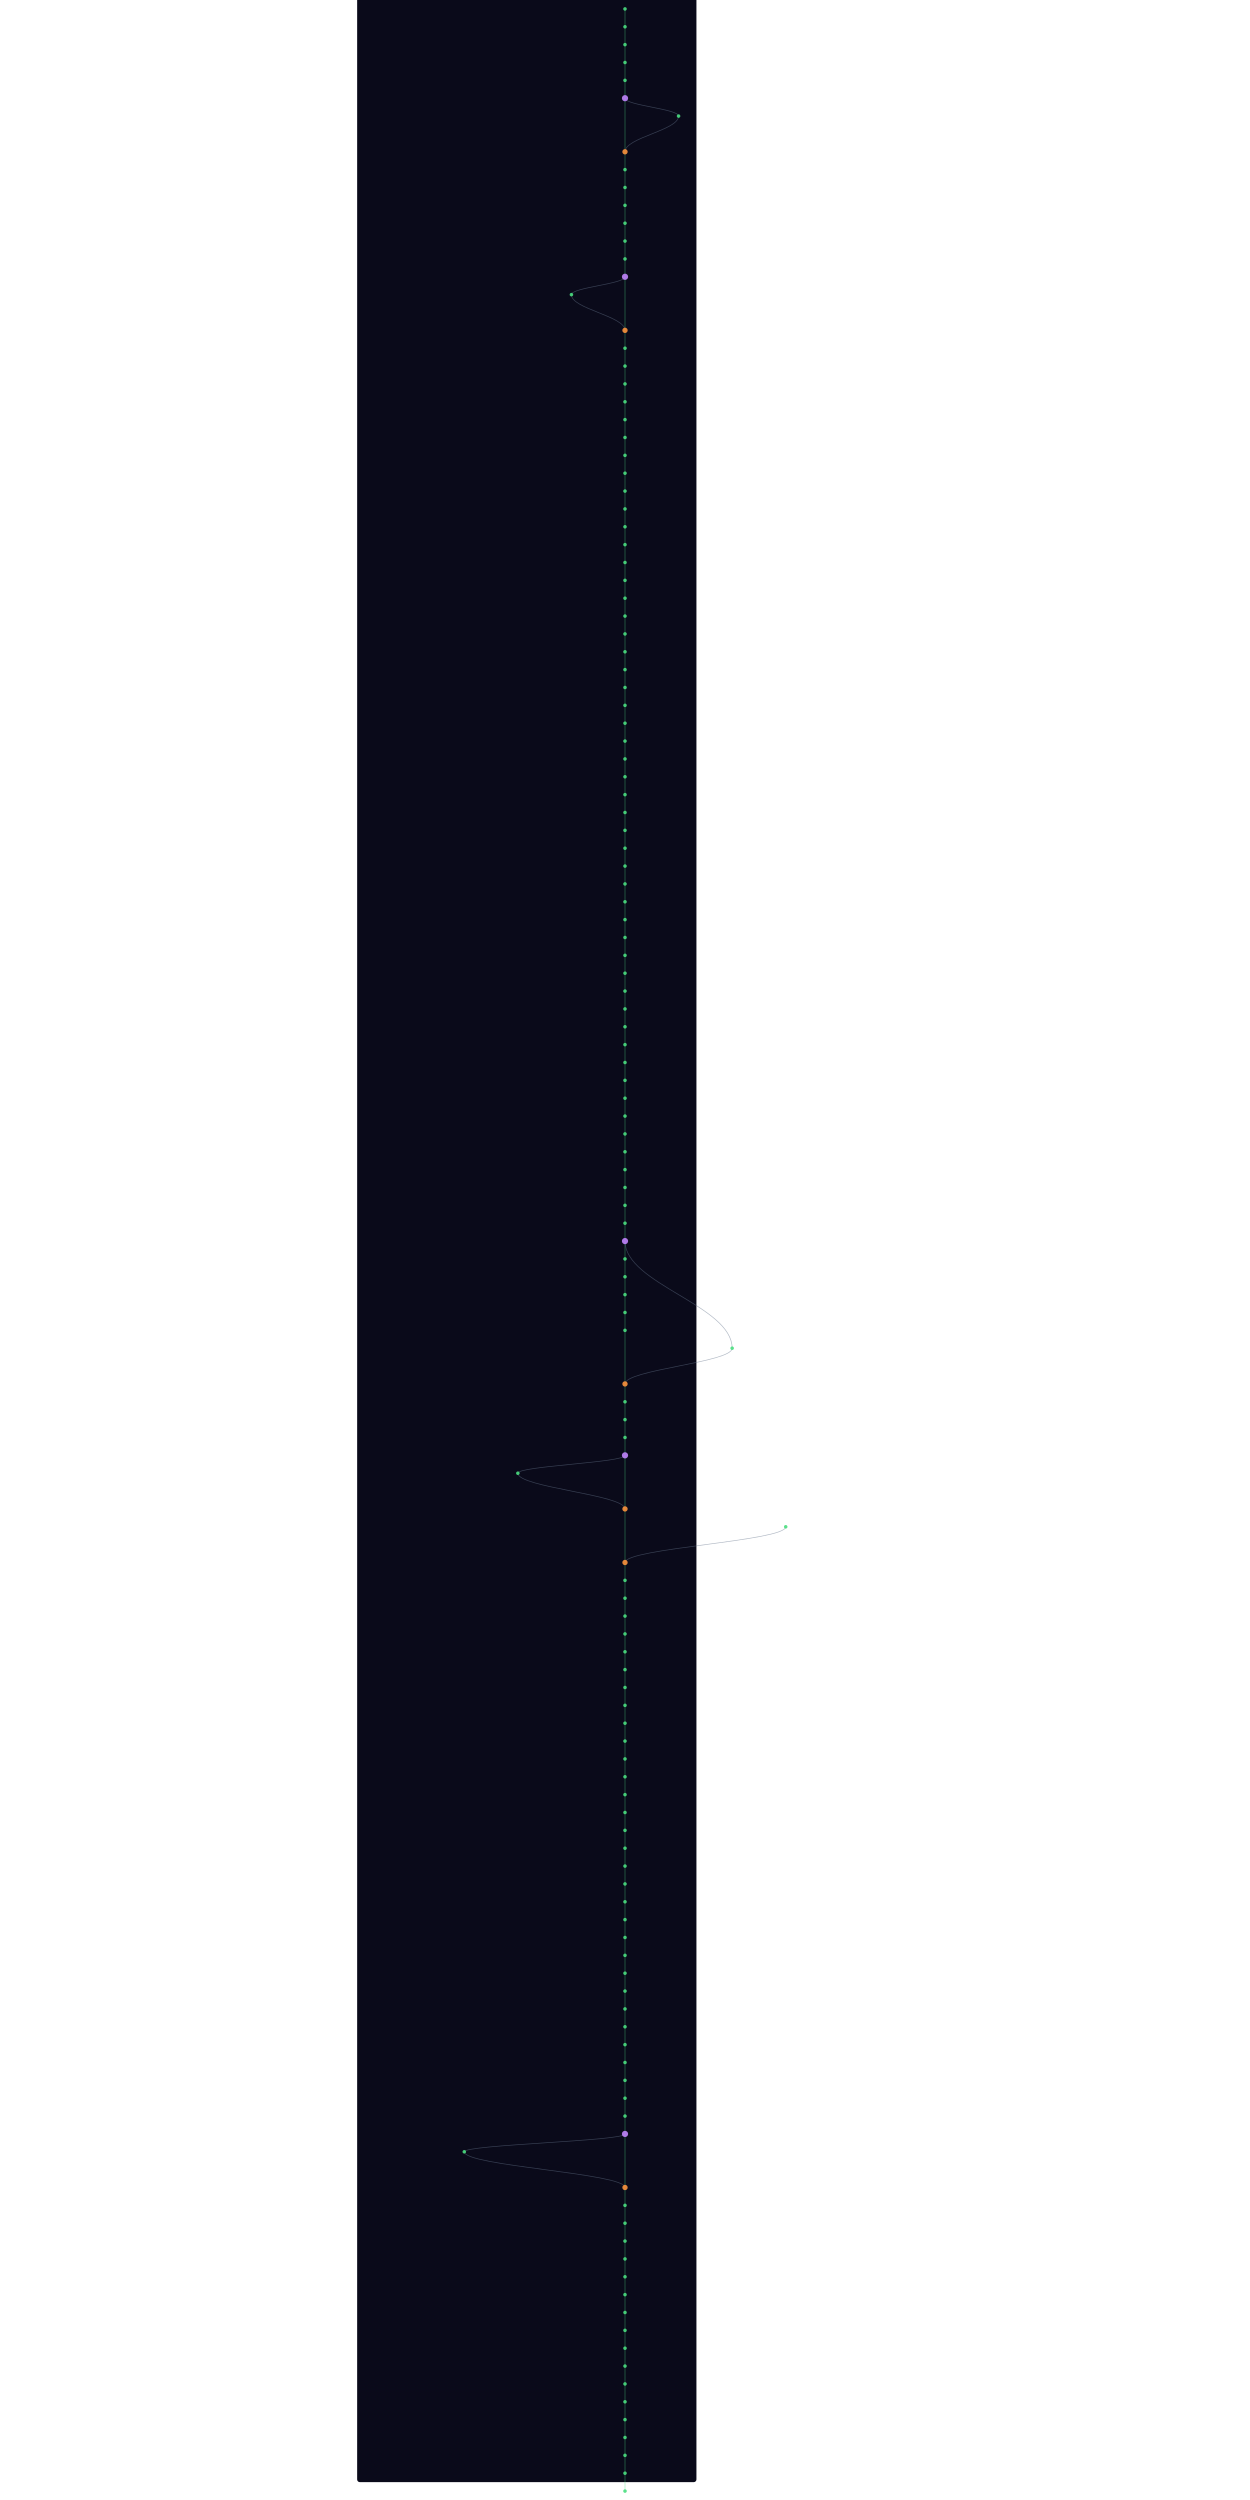
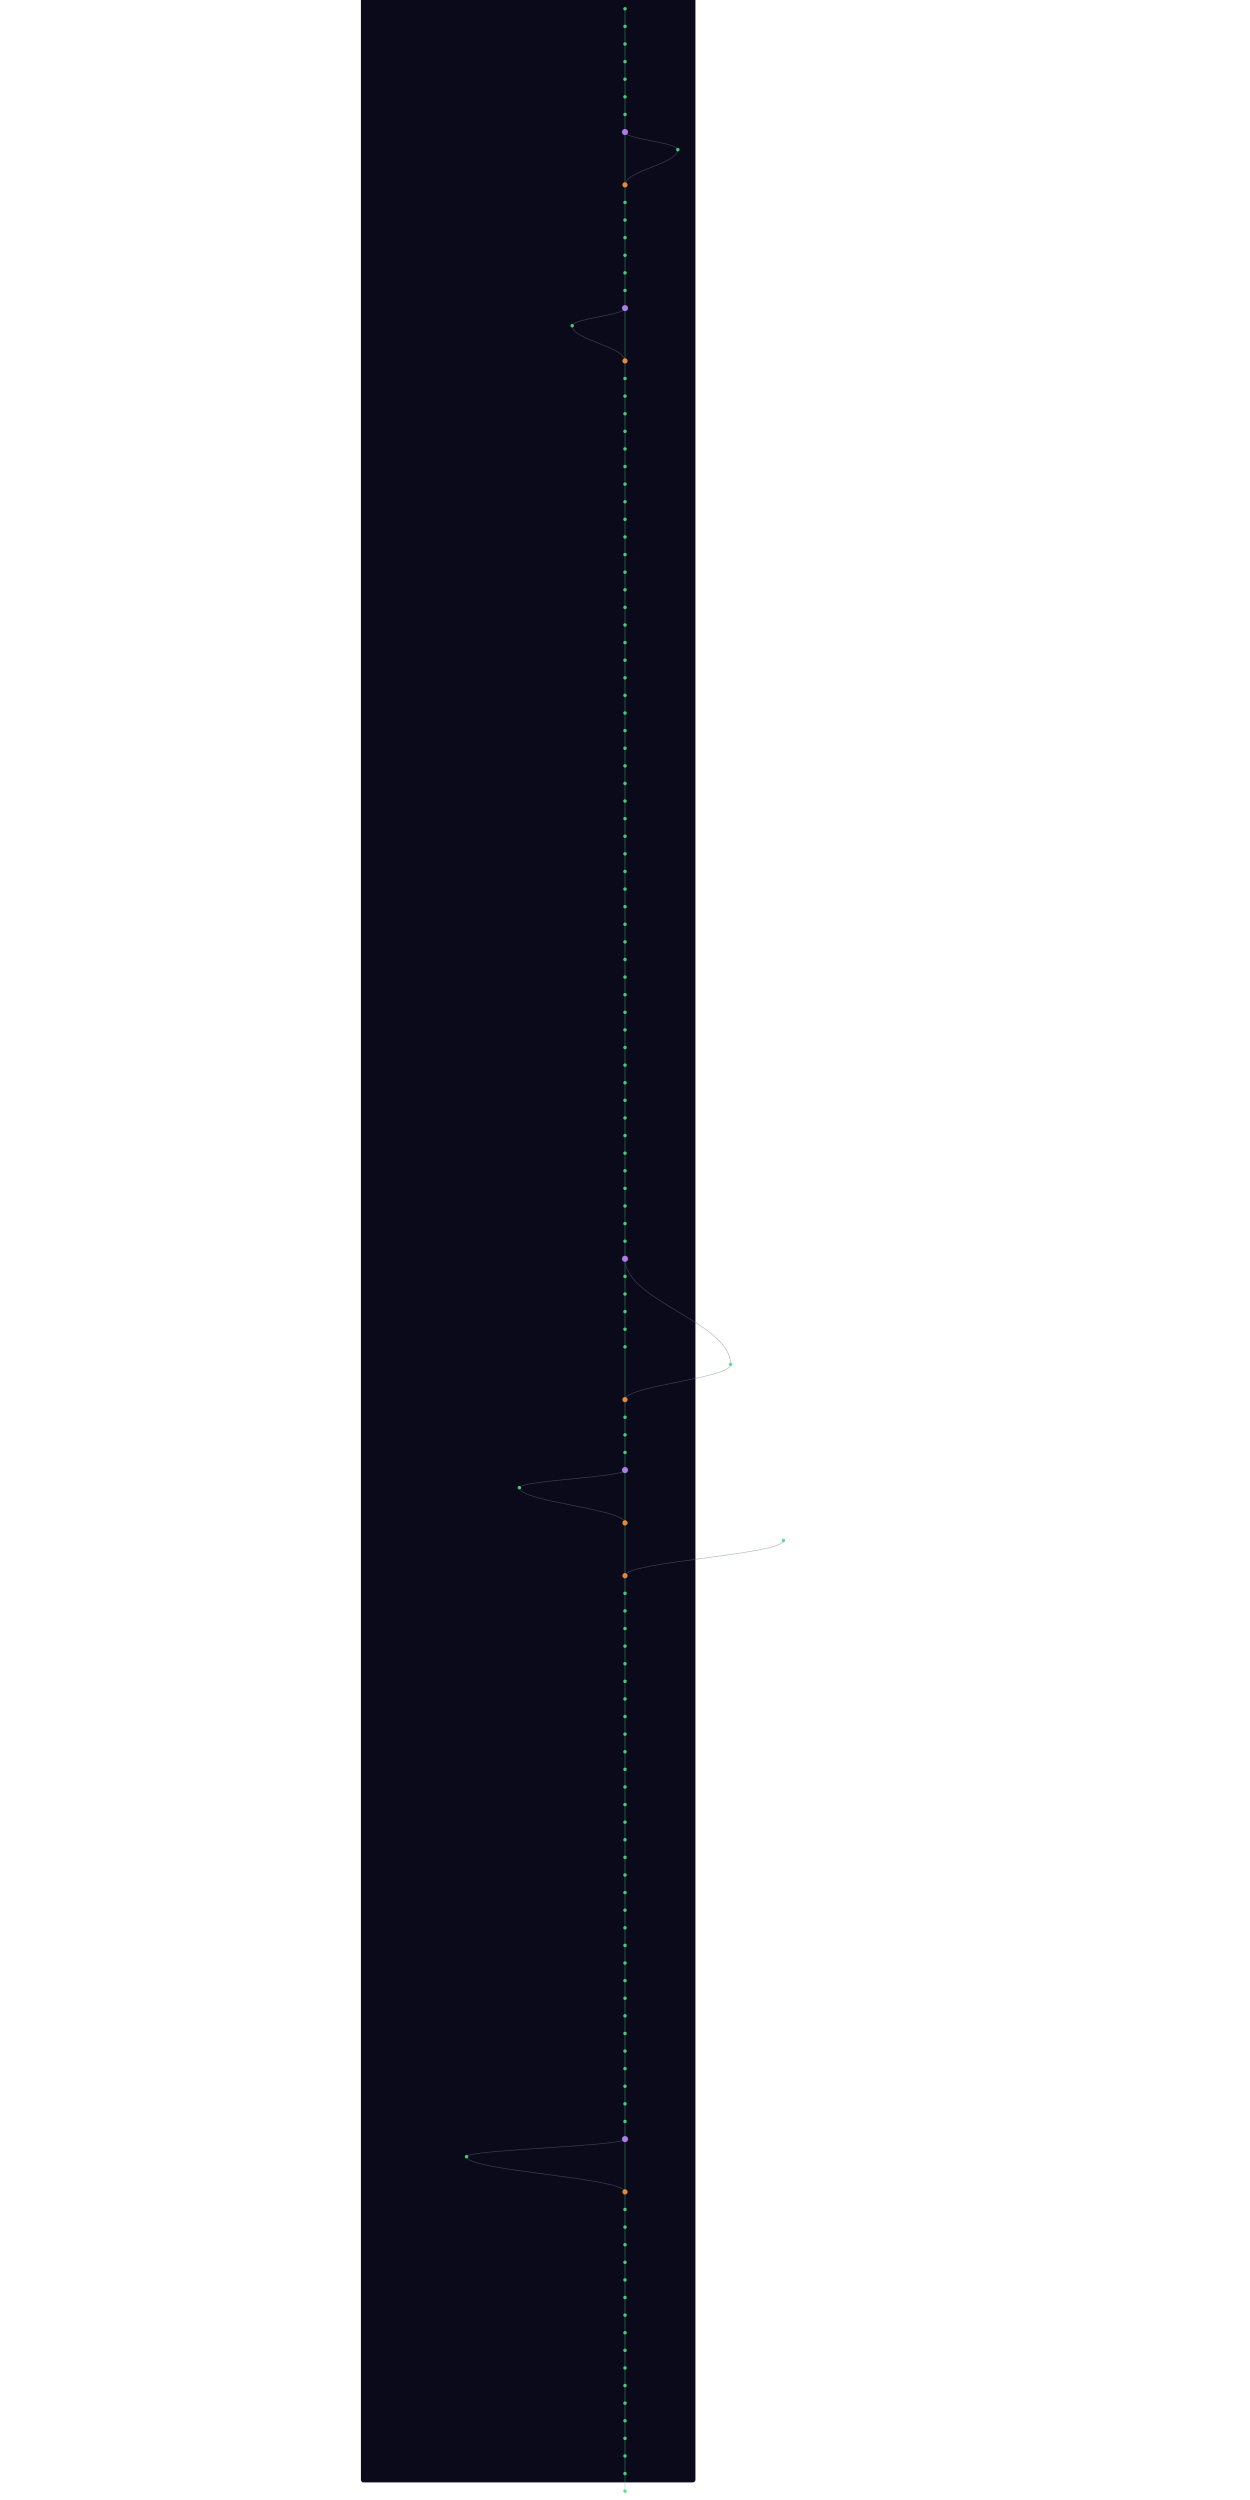
- <svg xmlns="http://www.w3.org/2000/svg" width="300" height="600" viewBox="220 40 760 5600">
+ <svg xmlns="http://www.w3.org/2000/svg" width="300" height="600" viewBox="220 40 760 5680">
  <style>
    @keyframes sway {
      0%   { transform: translateX(0); }
      25%  { transform: translateX(3px); }
      50%  { transform: translateX(-2px); }
      75%  { transform: translateX(4px); }
      100% { transform: translateX(0); }
    }
    .mini-node { animation: sway 4s ease-in-out infinite; }
    .mini-line { stroke-width: 1.5; fill: none; opacity: 0.5; }
  </style>
  <rect width="100%" height="100%" fill="#0a0a1a" rx="6" />
  <g class="mini-node">
    <line class="mini-line" stroke="#4ade80" x1="600" y1="60" x2="600" y2="100" />
    <line class="mini-line" stroke="#4ade80" x1="600" y1="100" x2="600" y2="140" />
    <line class="mini-line" stroke="#4ade80" x1="600" y1="140" x2="600" y2="180" />
    <line class="mini-line" stroke="#4ade80" x1="600" y1="180" x2="600" y2="220" />
    <line class="mini-line" stroke="#4ade80" x1="600" y1="220" x2="600" y2="260" />
-     <line class="mini-line" stroke="#4ade80" x1="600" y1="260" x2="600" y2="380" />
-     <path class="mini-line" stroke="#64748b" d="M 600 260 C 600 276, 720 284, 720 300" />
-     <path class="mini-line" stroke="#64748b" d="M 720 300 C 720 332, 600 348, 600 380" />
-     <line class="mini-line" stroke="#4ade80" x1="600" y1="380" x2="600" y2="420" />
-     <line class="mini-line" stroke="#4ade80" x1="600" y1="420" x2="600" y2="460" />
+     <line class="mini-line" stroke="#4ade80" x1="600" y1="260" x2="600" y2="300" />
+     <line class="mini-line" stroke="#4ade80" x1="600" y1="300" x2="600" y2="340" />
+     <line class="mini-line" stroke="#4ade80" x1="600" y1="340" x2="600" y2="460" />
+     <path class="mini-line" stroke="#64748b" d="M 600 340 C 600 356, 720 364, 720 380" />
+     <path class="mini-line" stroke="#64748b" d="M 720 380 C 720 412, 600 428, 600 460" />
    <line class="mini-line" stroke="#4ade80" x1="600" y1="460" x2="600" y2="500" />
    <line class="mini-line" stroke="#4ade80" x1="600" y1="500" x2="600" y2="540" />
    <line class="mini-line" stroke="#4ade80" x1="600" y1="540" x2="600" y2="580" />
    <line class="mini-line" stroke="#4ade80" x1="600" y1="580" x2="600" y2="620" />
    <line class="mini-line" stroke="#4ade80" x1="600" y1="620" x2="600" y2="660" />
-     <line class="mini-line" stroke="#4ade80" x1="600" y1="660" x2="600" y2="780" />
-     <path class="mini-line" stroke="#64748b" d="M 600 660 C 600 676, 480 684, 480 700" />
-     <path class="mini-line" stroke="#64748b" d="M 480 700 C 480 732, 600 748, 600 780" />
-     <line class="mini-line" stroke="#4ade80" x1="600" y1="780" x2="600" y2="820" />
-     <line class="mini-line" stroke="#4ade80" x1="600" y1="820" x2="600" y2="860" />
+     <line class="mini-line" stroke="#4ade80" x1="600" y1="660" x2="600" y2="700" />
+     <line class="mini-line" stroke="#4ade80" x1="600" y1="700" x2="600" y2="740" />
+     <line class="mini-line" stroke="#4ade80" x1="600" y1="740" x2="600" y2="860" />
+     <path class="mini-line" stroke="#64748b" d="M 600 740 C 600 756, 480 764, 480 780" />
+     <path class="mini-line" stroke="#64748b" d="M 480 780 C 480 812, 600 828, 600 860" />
    <line class="mini-line" stroke="#4ade80" x1="600" y1="860" x2="600" y2="900" />
    <line class="mini-line" stroke="#4ade80" x1="600" y1="900" x2="600" y2="940" />
    <line class="mini-line" stroke="#4ade80" x1="600" y1="940" x2="600" y2="980" />
    <line class="mini-line" stroke="#4ade80" x1="600" y1="980" x2="600" y2="1020" />
    <line class="mini-line" stroke="#4ade80" x1="600" y1="1020" x2="600" y2="1060" />
    <line class="mini-line" stroke="#4ade80" x1="600" y1="1060" x2="600" y2="1100" />
    <line class="mini-line" stroke="#4ade80" x1="600" y1="1100" x2="600" y2="1140" />
    <line class="mini-line" stroke="#4ade80" x1="600" y1="1140" x2="600" y2="1180" />
    <line class="mini-line" stroke="#4ade80" x1="600" y1="1180" x2="600" y2="1220" />
    <line class="mini-line" stroke="#4ade80" x1="600" y1="1220" x2="600" y2="1260" />
    <line class="mini-line" stroke="#4ade80" x1="600" y1="1260" x2="600" y2="1300" />
    <line class="mini-line" stroke="#4ade80" x1="600" y1="1300" x2="600" y2="1340" />
    <line class="mini-line" stroke="#4ade80" x1="600" y1="1340" x2="600" y2="1380" />
    <line class="mini-line" stroke="#4ade80" x1="600" y1="1380" x2="600" y2="1420" />
    <line class="mini-line" stroke="#4ade80" x1="600" y1="1420" x2="600" y2="1460" />
    <line class="mini-line" stroke="#4ade80" x1="600" y1="1460" x2="600" y2="1500" />
    <line class="mini-line" stroke="#4ade80" x1="600" y1="1500" x2="600" y2="1540" />
    <line class="mini-line" stroke="#4ade80" x1="600" y1="1540" x2="600" y2="1580" />
    <line class="mini-line" stroke="#4ade80" x1="600" y1="1580" x2="600" y2="1620" />
    <line class="mini-line" stroke="#4ade80" x1="600" y1="1620" x2="600" y2="1660" />
    <line class="mini-line" stroke="#4ade80" x1="600" y1="1660" x2="600" y2="1700" />
    <line class="mini-line" stroke="#4ade80" x1="600" y1="1700" x2="600" y2="1740" />
    <line class="mini-line" stroke="#4ade80" x1="600" y1="1740" x2="600" y2="1780" />
    <line class="mini-line" stroke="#4ade80" x1="600" y1="1780" x2="600" y2="1820" />
    <line class="mini-line" stroke="#4ade80" x1="600" y1="1820" x2="600" y2="1860" />
    <line class="mini-line" stroke="#4ade80" x1="600" y1="1860" x2="600" y2="1900" />
    <line class="mini-line" stroke="#4ade80" x1="600" y1="1900" x2="600" y2="1940" />
    <line class="mini-line" stroke="#4ade80" x1="600" y1="1940" x2="600" y2="1980" />
    <line class="mini-line" stroke="#4ade80" x1="600" y1="1980" x2="600" y2="2020" />
    <line class="mini-line" stroke="#4ade80" x1="600" y1="2020" x2="600" y2="2060" />
    <line class="mini-line" stroke="#4ade80" x1="600" y1="2060" x2="600" y2="2100" />
    <line class="mini-line" stroke="#4ade80" x1="600" y1="2100" x2="600" y2="2140" />
    <line class="mini-line" stroke="#4ade80" x1="600" y1="2140" x2="600" y2="2180" />
    <line class="mini-line" stroke="#4ade80" x1="600" y1="2180" x2="600" y2="2220" />
    <line class="mini-line" stroke="#4ade80" x1="600" y1="2220" x2="600" y2="2260" />
    <line class="mini-line" stroke="#4ade80" x1="600" y1="2260" x2="600" y2="2300" />
    <line class="mini-line" stroke="#4ade80" x1="600" y1="2300" x2="600" y2="2340" />
    <line class="mini-line" stroke="#4ade80" x1="600" y1="2340" x2="600" y2="2380" />
    <line class="mini-line" stroke="#4ade80" x1="600" y1="2380" x2="600" y2="2420" />
    <line class="mini-line" stroke="#4ade80" x1="600" y1="2420" x2="600" y2="2460" />
    <line class="mini-line" stroke="#4ade80" x1="600" y1="2460" x2="600" y2="2500" />
    <line class="mini-line" stroke="#4ade80" x1="600" y1="2500" x2="600" y2="2540" />
    <line class="mini-line" stroke="#4ade80" x1="600" y1="2540" x2="600" y2="2580" />
    <line class="mini-line" stroke="#4ade80" x1="600" y1="2580" x2="600" y2="2620" />
    <line class="mini-line" stroke="#4ade80" x1="600" y1="2620" x2="600" y2="2660" />
    <line class="mini-line" stroke="#4ade80" x1="600" y1="2660" x2="600" y2="2700" />
    <line class="mini-line" stroke="#4ade80" x1="600" y1="2700" x2="600" y2="2740" />
    <line class="mini-line" stroke="#4ade80" x1="600" y1="2740" x2="600" y2="2780" />
    <line class="mini-line" stroke="#4ade80" x1="600" y1="2780" x2="600" y2="2820" />
    <line class="mini-line" stroke="#4ade80" x1="600" y1="2820" x2="600" y2="2860" />
-     <path class="mini-line" stroke="#64748b" d="M 600 2820 C 600 2916, 840 2964, 840 3060" />
    <line class="mini-line" stroke="#4ade80" x1="600" y1="2860" x2="600" y2="2900" />
    <line class="mini-line" stroke="#4ade80" x1="600" y1="2900" x2="600" y2="2940" />
+     <path class="mini-line" stroke="#64748b" d="M 600 2900 C 600 2996, 840 3044, 840 3140" />
    <line class="mini-line" stroke="#4ade80" x1="600" y1="2940" x2="600" y2="2980" />
    <line class="mini-line" stroke="#4ade80" x1="600" y1="2980" x2="600" y2="3020" />
-     <line class="mini-line" stroke="#4ade80" x1="600" y1="3020" x2="600" y2="3140" />
-     <path class="mini-line" stroke="#64748b" d="M 840 3060 C 840 3092, 600 3108, 600 3140" />
-     <line class="mini-line" stroke="#4ade80" x1="600" y1="3140" x2="600" y2="3180" />
-     <line class="mini-line" stroke="#4ade80" x1="600" y1="3180" x2="600" y2="3220" />
+     <line class="mini-line" stroke="#4ade80" x1="600" y1="3020" x2="600" y2="3060" />
+     <line class="mini-line" stroke="#4ade80" x1="600" y1="3060" x2="600" y2="3100" />
+     <line class="mini-line" stroke="#4ade80" x1="600" y1="3100" x2="600" y2="3220" />
+     <path class="mini-line" stroke="#64748b" d="M 840 3140 C 840 3172, 600 3188, 600 3220" />
    <line class="mini-line" stroke="#4ade80" x1="600" y1="3220" x2="600" y2="3260" />
    <line class="mini-line" stroke="#4ade80" x1="600" y1="3260" x2="600" y2="3300" />
-     <line class="mini-line" stroke="#4ade80" x1="600" y1="3300" x2="600" y2="3420" />
-     <path class="mini-line" stroke="#64748b" d="M 600 3300 C 600 3316, 360 3324, 360 3340" />
-     <path class="mini-line" stroke="#64748b" d="M 360 3340 C 360 3372, 600 3388, 600 3420" />
-     <line class="mini-line" stroke="#4ade80" x1="600" y1="3420" x2="600" y2="3540" />
-     <path class="mini-line" stroke="#64748b" d="M 960 3460 C 960 3492, 600 3508, 600 3540" />
-     <line class="mini-line" stroke="#4ade80" x1="600" y1="3540" x2="600" y2="3580" />
-     <line class="mini-line" stroke="#4ade80" x1="600" y1="3580" x2="600" y2="3620" />
+     <line class="mini-line" stroke="#4ade80" x1="600" y1="3300" x2="600" y2="3340" />
+     <line class="mini-line" stroke="#4ade80" x1="600" y1="3340" x2="600" y2="3380" />
+     <line class="mini-line" stroke="#4ade80" x1="600" y1="3380" x2="600" y2="3500" />
+     <path class="mini-line" stroke="#64748b" d="M 600 3380 C 600 3396, 360 3404, 360 3420" />
+     <path class="mini-line" stroke="#64748b" d="M 360 3420 C 360 3452, 600 3468, 600 3500" />
+     <line class="mini-line" stroke="#4ade80" x1="600" y1="3500" x2="600" y2="3620" />
+     <path class="mini-line" stroke="#64748b" d="M 960 3540 C 960 3572, 600 3588, 600 3620" />
    <line class="mini-line" stroke="#4ade80" x1="600" y1="3620" x2="600" y2="3660" />
    <line class="mini-line" stroke="#4ade80" x1="600" y1="3660" x2="600" y2="3700" />
    <line class="mini-line" stroke="#4ade80" x1="600" y1="3700" x2="600" y2="3740" />
    <line class="mini-line" stroke="#4ade80" x1="600" y1="3740" x2="600" y2="3780" />
    <line class="mini-line" stroke="#4ade80" x1="600" y1="3780" x2="600" y2="3820" />
    <line class="mini-line" stroke="#4ade80" x1="600" y1="3820" x2="600" y2="3860" />
    <line class="mini-line" stroke="#4ade80" x1="600" y1="3860" x2="600" y2="3900" />
    <line class="mini-line" stroke="#4ade80" x1="600" y1="3900" x2="600" y2="3940" />
    <line class="mini-line" stroke="#4ade80" x1="600" y1="3940" x2="600" y2="3980" />
    <line class="mini-line" stroke="#4ade80" x1="600" y1="3980" x2="600" y2="4020" />
    <line class="mini-line" stroke="#4ade80" x1="600" y1="4020" x2="600" y2="4060" />
    <line class="mini-line" stroke="#4ade80" x1="600" y1="4060" x2="600" y2="4100" />
    <line class="mini-line" stroke="#4ade80" x1="600" y1="4100" x2="600" y2="4140" />
    <line class="mini-line" stroke="#4ade80" x1="600" y1="4140" x2="600" y2="4180" />
    <line class="mini-line" stroke="#4ade80" x1="600" y1="4180" x2="600" y2="4220" />
    <line class="mini-line" stroke="#4ade80" x1="600" y1="4220" x2="600" y2="4260" />
    <line class="mini-line" stroke="#4ade80" x1="600" y1="4260" x2="600" y2="4300" />
    <line class="mini-line" stroke="#4ade80" x1="600" y1="4300" x2="600" y2="4340" />
    <line class="mini-line" stroke="#4ade80" x1="600" y1="4340" x2="600" y2="4380" />
    <line class="mini-line" stroke="#4ade80" x1="600" y1="4380" x2="600" y2="4420" />
    <line class="mini-line" stroke="#4ade80" x1="600" y1="4420" x2="600" y2="4460" />
    <line class="mini-line" stroke="#4ade80" x1="600" y1="4460" x2="600" y2="4500" />
    <line class="mini-line" stroke="#4ade80" x1="600" y1="4500" x2="600" y2="4540" />
    <line class="mini-line" stroke="#4ade80" x1="600" y1="4540" x2="600" y2="4580" />
    <line class="mini-line" stroke="#4ade80" x1="600" y1="4580" x2="600" y2="4620" />
    <line class="mini-line" stroke="#4ade80" x1="600" y1="4620" x2="600" y2="4660" />
    <line class="mini-line" stroke="#4ade80" x1="600" y1="4660" x2="600" y2="4700" />
    <line class="mini-line" stroke="#4ade80" x1="600" y1="4700" x2="600" y2="4740" />
    <line class="mini-line" stroke="#4ade80" x1="600" y1="4740" x2="600" y2="4780" />
    <line class="mini-line" stroke="#4ade80" x1="600" y1="4780" x2="600" y2="4820" />
-     <line class="mini-line" stroke="#4ade80" x1="600" y1="4820" x2="600" y2="4940" />
-     <path class="mini-line" stroke="#64748b" d="M 600 4820 C 600 4836, 240 4844, 240 4860" />
-     <path class="mini-line" stroke="#64748b" d="M 240 4860 C 240 4892, 600 4908, 600 4940" />
-     <line class="mini-line" stroke="#4ade80" x1="600" y1="4940" x2="600" y2="4980" />
-     <line class="mini-line" stroke="#4ade80" x1="600" y1="4980" x2="600" y2="5020" />
+     <line class="mini-line" stroke="#4ade80" x1="600" y1="4820" x2="600" y2="4860" />
+     <line class="mini-line" stroke="#4ade80" x1="600" y1="4860" x2="600" y2="4900" />
+     <line class="mini-line" stroke="#4ade80" x1="600" y1="4900" x2="600" y2="5020" />
+     <path class="mini-line" stroke="#64748b" d="M 600 4900 C 600 4916, 240 4924, 240 4940" />
+     <path class="mini-line" stroke="#64748b" d="M 240 4940 C 240 4972, 600 4988, 600 5020" />
    <line class="mini-line" stroke="#4ade80" x1="600" y1="5020" x2="600" y2="5060" />
    <line class="mini-line" stroke="#4ade80" x1="600" y1="5060" x2="600" y2="5100" />
    <line class="mini-line" stroke="#4ade80" x1="600" y1="5100" x2="600" y2="5140" />
    <line class="mini-line" stroke="#4ade80" x1="600" y1="5140" x2="600" y2="5180" />
    <line class="mini-line" stroke="#4ade80" x1="600" y1="5180" x2="600" y2="5220" />
    <line class="mini-line" stroke="#4ade80" x1="600" y1="5220" x2="600" y2="5260" />
    <line class="mini-line" stroke="#4ade80" x1="600" y1="5260" x2="600" y2="5300" />
    <line class="mini-line" stroke="#4ade80" x1="600" y1="5300" x2="600" y2="5340" />
    <line class="mini-line" stroke="#4ade80" x1="600" y1="5340" x2="600" y2="5380" />
    <line class="mini-line" stroke="#4ade80" x1="600" y1="5380" x2="600" y2="5420" />
    <line class="mini-line" stroke="#4ade80" x1="600" y1="5420" x2="600" y2="5460" />
    <line class="mini-line" stroke="#4ade80" x1="600" y1="5460" x2="600" y2="5500" />
    <line class="mini-line" stroke="#4ade80" x1="600" y1="5500" x2="600" y2="5540" />
    <line class="mini-line" stroke="#4ade80" x1="600" y1="5540" x2="600" y2="5580" />
    <line class="mini-line" stroke="#4ade80" x1="600" y1="5580" x2="600" y2="5620" />
+     <line class="mini-line" stroke="#4ade80" x1="600" y1="5620" x2="600" y2="5660" />
+     <line class="mini-line" stroke="#4ade80" x1="600" y1="5660" x2="600" y2="5700" />
    <circle cx="600" cy="60" r="4" fill="#4ade80" opacity="0.9" />
    <circle cx="600" cy="100" r="4" fill="#4ade80" opacity="0.9" />
    <circle cx="600" cy="140" r="4" fill="#4ade80" opacity="0.9" />
    <circle cx="600" cy="180" r="4" fill="#4ade80" opacity="0.9" />
    <circle cx="600" cy="220" r="4" fill="#4ade80" opacity="0.9" />
-     <circle cx="600" cy="260" r="7" fill="#c084fc" opacity="0.9" />
-     <circle cx="720" cy="300" r="4" fill="#4ade80" opacity="0.9" />
-     <circle cx="600" cy="380" r="6" fill="#fb923c" opacity="0.9" />
-     <circle cx="600" cy="420" r="4" fill="#4ade80" opacity="0.9" />
-     <circle cx="600" cy="460" r="4" fill="#4ade80" opacity="0.9" />
+     <circle cx="600" cy="260" r="4" fill="#4ade80" opacity="0.9" />
+     <circle cx="600" cy="300" r="4" fill="#4ade80" opacity="0.9" />
+     <circle cx="600" cy="340" r="7" fill="#c084fc" opacity="0.9" />
+     <circle cx="720" cy="380" r="4" fill="#4ade80" opacity="0.9" />
+     <circle cx="600" cy="460" r="6" fill="#fb923c" opacity="0.9" />
    <circle cx="600" cy="500" r="4" fill="#4ade80" opacity="0.9" />
    <circle cx="600" cy="540" r="4" fill="#4ade80" opacity="0.9" />
    <circle cx="600" cy="580" r="4" fill="#4ade80" opacity="0.9" />
    <circle cx="600" cy="620" r="4" fill="#4ade80" opacity="0.9" />
-     <circle cx="600" cy="660" r="7" fill="#c084fc" opacity="0.9" />
-     <circle cx="480" cy="700" r="4" fill="#4ade80" opacity="0.9" />
-     <circle cx="600" cy="780" r="6" fill="#fb923c" opacity="0.9" />
-     <circle cx="600" cy="820" r="4" fill="#4ade80" opacity="0.9" />
-     <circle cx="600" cy="860" r="4" fill="#4ade80" opacity="0.9" />
+     <circle cx="600" cy="660" r="4" fill="#4ade80" opacity="0.9" />
+     <circle cx="600" cy="700" r="4" fill="#4ade80" opacity="0.9" />
+     <circle cx="600" cy="740" r="7" fill="#c084fc" opacity="0.9" />
+     <circle cx="480" cy="780" r="4" fill="#4ade80" opacity="0.9" />
+     <circle cx="600" cy="860" r="6" fill="#fb923c" opacity="0.9" />
    <circle cx="600" cy="900" r="4" fill="#4ade80" opacity="0.9" />
    <circle cx="600" cy="940" r="4" fill="#4ade80" opacity="0.9" />
    <circle cx="600" cy="980" r="4" fill="#4ade80" opacity="0.9" />
    <circle cx="600" cy="1020" r="4" fill="#4ade80" opacity="0.9" />
    <circle cx="600" cy="1060" r="4" fill="#4ade80" opacity="0.9" />
    <circle cx="600" cy="1100" r="4" fill="#4ade80" opacity="0.9" />
    <circle cx="600" cy="1140" r="4" fill="#4ade80" opacity="0.9" />
    <circle cx="600" cy="1180" r="4" fill="#4ade80" opacity="0.9" />
    <circle cx="600" cy="1220" r="4" fill="#4ade80" opacity="0.9" />
    <circle cx="600" cy="1260" r="4" fill="#4ade80" opacity="0.9" />
    <circle cx="600" cy="1300" r="4" fill="#4ade80" opacity="0.9" />
    <circle cx="600" cy="1340" r="4" fill="#4ade80" opacity="0.9" />
    <circle cx="600" cy="1380" r="4" fill="#4ade80" opacity="0.9" />
    <circle cx="600" cy="1420" r="4" fill="#4ade80" opacity="0.9" />
    <circle cx="600" cy="1460" r="4" fill="#4ade80" opacity="0.9" />
    <circle cx="600" cy="1500" r="4" fill="#4ade80" opacity="0.9" />
    <circle cx="600" cy="1540" r="4" fill="#4ade80" opacity="0.9" />
    <circle cx="600" cy="1580" r="4" fill="#4ade80" opacity="0.9" />
    <circle cx="600" cy="1620" r="4" fill="#4ade80" opacity="0.9" />
    <circle cx="600" cy="1660" r="4" fill="#4ade80" opacity="0.9" />
    <circle cx="600" cy="1700" r="4" fill="#4ade80" opacity="0.9" />
    <circle cx="600" cy="1740" r="4" fill="#4ade80" opacity="0.9" />
    <circle cx="600" cy="1780" r="4" fill="#4ade80" opacity="0.9" />
    <circle cx="600" cy="1820" r="4" fill="#4ade80" opacity="0.9" />
    <circle cx="600" cy="1860" r="4" fill="#4ade80" opacity="0.9" />
    <circle cx="600" cy="1900" r="4" fill="#4ade80" opacity="0.9" />
    <circle cx="600" cy="1940" r="4" fill="#4ade80" opacity="0.9" />
    <circle cx="600" cy="1980" r="4" fill="#4ade80" opacity="0.9" />
    <circle cx="600" cy="2020" r="4" fill="#4ade80" opacity="0.9" />
    <circle cx="600" cy="2060" r="4" fill="#4ade80" opacity="0.9" />
    <circle cx="600" cy="2100" r="4" fill="#4ade80" opacity="0.9" />
    <circle cx="600" cy="2140" r="4" fill="#4ade80" opacity="0.9" />
    <circle cx="600" cy="2180" r="4" fill="#4ade80" opacity="0.9" />
    <circle cx="600" cy="2220" r="4" fill="#4ade80" opacity="0.9" />
    <circle cx="600" cy="2260" r="4" fill="#4ade80" opacity="0.9" />
    <circle cx="600" cy="2300" r="4" fill="#4ade80" opacity="0.9" />
    <circle cx="600" cy="2340" r="4" fill="#4ade80" opacity="0.9" />
    <circle cx="600" cy="2380" r="4" fill="#4ade80" opacity="0.9" />
    <circle cx="600" cy="2420" r="4" fill="#4ade80" opacity="0.9" />
    <circle cx="600" cy="2460" r="4" fill="#4ade80" opacity="0.9" />
    <circle cx="600" cy="2500" r="4" fill="#4ade80" opacity="0.9" />
    <circle cx="600" cy="2540" r="4" fill="#4ade80" opacity="0.9" />
    <circle cx="600" cy="2580" r="4" fill="#4ade80" opacity="0.9" />
    <circle cx="600" cy="2620" r="4" fill="#4ade80" opacity="0.9" />
    <circle cx="600" cy="2660" r="4" fill="#4ade80" opacity="0.9" />
    <circle cx="600" cy="2700" r="4" fill="#4ade80" opacity="0.9" />
    <circle cx="600" cy="2740" r="4" fill="#4ade80" opacity="0.9" />
    <circle cx="600" cy="2780" r="4" fill="#4ade80" opacity="0.9" />
-     <circle cx="600" cy="2820" r="7" fill="#c084fc" opacity="0.9" />
+     <circle cx="600" cy="2820" r="4" fill="#4ade80" opacity="0.9" />
    <circle cx="600" cy="2860" r="4" fill="#4ade80" opacity="0.9" />
-     <circle cx="600" cy="2900" r="4" fill="#4ade80" opacity="0.9" />
+     <circle cx="600" cy="2900" r="7" fill="#c084fc" opacity="0.9" />
    <circle cx="600" cy="2940" r="4" fill="#4ade80" opacity="0.9" />
    <circle cx="600" cy="2980" r="4" fill="#4ade80" opacity="0.9" />
    <circle cx="600" cy="3020" r="4" fill="#4ade80" opacity="0.9" />
-     <circle cx="840" cy="3060" r="4" fill="#4ade80" opacity="0.9" />
-     <circle cx="600" cy="3140" r="6" fill="#fb923c" opacity="0.9" />
-     <circle cx="600" cy="3180" r="4" fill="#4ade80" opacity="0.9" />
-     <circle cx="600" cy="3220" r="4" fill="#4ade80" opacity="0.9" />
+     <circle cx="600" cy="3060" r="4" fill="#4ade80" opacity="0.9" />
+     <circle cx="600" cy="3100" r="4" fill="#4ade80" opacity="0.9" />
+     <circle cx="840" cy="3140" r="4" fill="#4ade80" opacity="0.9" />
+     <circle cx="600" cy="3220" r="6" fill="#fb923c" opacity="0.9" />
    <circle cx="600" cy="3260" r="4" fill="#4ade80" opacity="0.9" />
-     <circle cx="600" cy="3300" r="7" fill="#c084fc" opacity="0.9" />
-     <circle cx="360" cy="3340" r="4" fill="#4ade80" opacity="0.9" />
-     <circle cx="600" cy="3420" r="6" fill="#fb923c" opacity="0.9" />
-     <circle cx="960" cy="3460" r="4" fill="#4ade80" opacity="0.9" />
-     <circle cx="600" cy="3540" r="6" fill="#fb923c" opacity="0.9" />
-     <circle cx="600" cy="3580" r="4" fill="#4ade80" opacity="0.9" />
-     <circle cx="600" cy="3620" r="4" fill="#4ade80" opacity="0.9" />
+     <circle cx="600" cy="3300" r="4" fill="#4ade80" opacity="0.9" />
+     <circle cx="600" cy="3340" r="4" fill="#4ade80" opacity="0.9" />
+     <circle cx="600" cy="3380" r="7" fill="#c084fc" opacity="0.9" />
+     <circle cx="360" cy="3420" r="4" fill="#4ade80" opacity="0.9" />
+     <circle cx="600" cy="3500" r="6" fill="#fb923c" opacity="0.9" />
+     <circle cx="960" cy="3540" r="4" fill="#4ade80" opacity="0.9" />
+     <circle cx="600" cy="3620" r="6" fill="#fb923c" opacity="0.9" />
    <circle cx="600" cy="3660" r="4" fill="#4ade80" opacity="0.9" />
    <circle cx="600" cy="3700" r="4" fill="#4ade80" opacity="0.9" />
    <circle cx="600" cy="3740" r="4" fill="#4ade80" opacity="0.9" />
    <circle cx="600" cy="3780" r="4" fill="#4ade80" opacity="0.9" />
    <circle cx="600" cy="3820" r="4" fill="#4ade80" opacity="0.9" />
    <circle cx="600" cy="3860" r="4" fill="#4ade80" opacity="0.9" />
    <circle cx="600" cy="3900" r="4" fill="#4ade80" opacity="0.9" />
    <circle cx="600" cy="3940" r="4" fill="#4ade80" opacity="0.9" />
    <circle cx="600" cy="3980" r="4" fill="#4ade80" opacity="0.9" />
    <circle cx="600" cy="4020" r="4" fill="#4ade80" opacity="0.9" />
    <circle cx="600" cy="4060" r="4" fill="#4ade80" opacity="0.9" />
    <circle cx="600" cy="4100" r="4" fill="#4ade80" opacity="0.9" />
    <circle cx="600" cy="4140" r="4" fill="#4ade80" opacity="0.9" />
    <circle cx="600" cy="4180" r="4" fill="#4ade80" opacity="0.9" />
    <circle cx="600" cy="4220" r="4" fill="#4ade80" opacity="0.9" />
    <circle cx="600" cy="4260" r="4" fill="#4ade80" opacity="0.9" />
    <circle cx="600" cy="4300" r="4" fill="#4ade80" opacity="0.9" />
    <circle cx="600" cy="4340" r="4" fill="#4ade80" opacity="0.9" />
    <circle cx="600" cy="4380" r="4" fill="#4ade80" opacity="0.9" />
    <circle cx="600" cy="4420" r="4" fill="#4ade80" opacity="0.9" />
    <circle cx="600" cy="4460" r="4" fill="#4ade80" opacity="0.9" />
    <circle cx="600" cy="4500" r="4" fill="#4ade80" opacity="0.9" />
    <circle cx="600" cy="4540" r="4" fill="#4ade80" opacity="0.9" />
    <circle cx="600" cy="4580" r="4" fill="#4ade80" opacity="0.9" />
    <circle cx="600" cy="4620" r="4" fill="#4ade80" opacity="0.9" />
    <circle cx="600" cy="4660" r="4" fill="#4ade80" opacity="0.9" />
    <circle cx="600" cy="4700" r="4" fill="#4ade80" opacity="0.9" />
    <circle cx="600" cy="4740" r="4" fill="#4ade80" opacity="0.9" />
    <circle cx="600" cy="4780" r="4" fill="#4ade80" opacity="0.9" />
-     <circle cx="600" cy="4820" r="7" fill="#c084fc" opacity="0.9" />
-     <circle cx="240" cy="4860" r="4" fill="#4ade80" opacity="0.9" />
-     <circle cx="600" cy="4940" r="6" fill="#fb923c" opacity="0.9" />
-     <circle cx="600" cy="4980" r="4" fill="#4ade80" opacity="0.9" />
-     <circle cx="600" cy="5020" r="4" fill="#4ade80" opacity="0.9" />
+     <circle cx="600" cy="4820" r="4" fill="#4ade80" opacity="0.9" />
+     <circle cx="600" cy="4860" r="4" fill="#4ade80" opacity="0.9" />
+     <circle cx="600" cy="4900" r="7" fill="#c084fc" opacity="0.9" />
+     <circle cx="240" cy="4940" r="4" fill="#4ade80" opacity="0.9" />
+     <circle cx="600" cy="5020" r="6" fill="#fb923c" opacity="0.9" />
    <circle cx="600" cy="5060" r="4" fill="#4ade80" opacity="0.9" />
    <circle cx="600" cy="5100" r="4" fill="#4ade80" opacity="0.9" />
    <circle cx="600" cy="5140" r="4" fill="#4ade80" opacity="0.9" />
    <circle cx="600" cy="5180" r="4" fill="#4ade80" opacity="0.9" />
    <circle cx="600" cy="5220" r="4" fill="#4ade80" opacity="0.9" />
    <circle cx="600" cy="5260" r="4" fill="#4ade80" opacity="0.9" />
    <circle cx="600" cy="5300" r="4" fill="#4ade80" opacity="0.9" />
    <circle cx="600" cy="5340" r="4" fill="#4ade80" opacity="0.9" />
    <circle cx="600" cy="5380" r="4" fill="#4ade80" opacity="0.9" />
    <circle cx="600" cy="5420" r="4" fill="#4ade80" opacity="0.9" />
    <circle cx="600" cy="5460" r="4" fill="#4ade80" opacity="0.9" />
    <circle cx="600" cy="5500" r="4" fill="#4ade80" opacity="0.9" />
    <circle cx="600" cy="5540" r="4" fill="#4ade80" opacity="0.9" />
    <circle cx="600" cy="5580" r="4" fill="#4ade80" opacity="0.9" />
    <circle cx="600" cy="5620" r="4" fill="#4ade80" opacity="0.9" />
+     <circle cx="600" cy="5660" r="4" fill="#4ade80" opacity="0.9" />
+     <circle cx="600" cy="5700" r="4" fill="#4ade80" opacity="0.9" />
  </g>
</svg>
